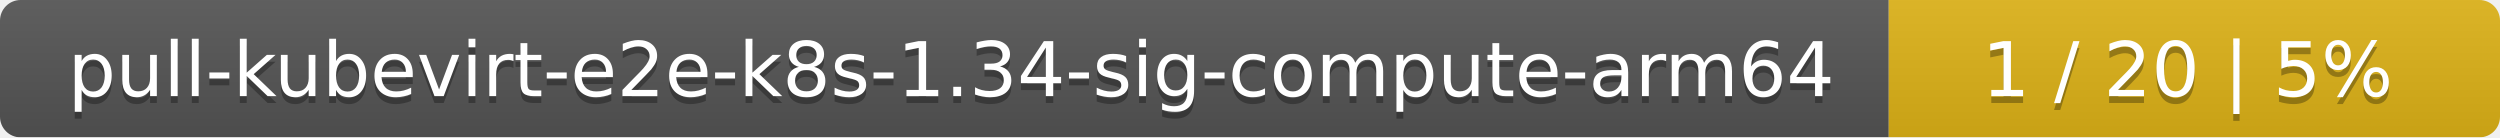
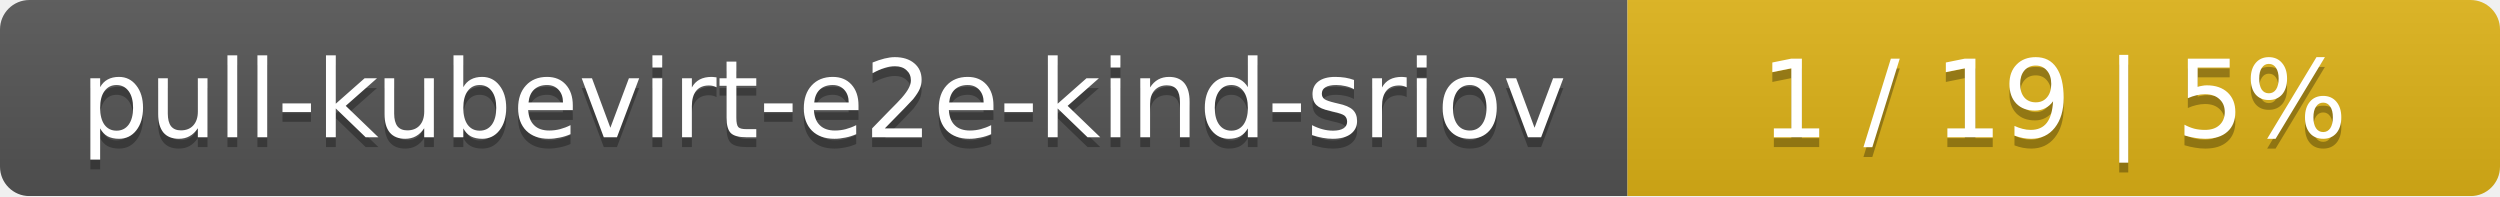
- <svg xmlns="http://www.w3.org/2000/svg" width="364" height="20">
+ <svg xmlns="http://www.w3.org/2000/svg" width="255" height="20">
  <linearGradient id="smooth" x2="0" y2="100%">
    <stop offset="0" stop-color="#bbb" stop-opacity=".1" />
    <stop offset="1" stop-opacity=".1" />
  </linearGradient>
  <mask id="round">
-     <rect width="364" height="20" rx="3" fill="#fff" />
+     <rect width="255" height="20" rx="3" fill="#fff" />
  </mask>
  <g mask="url(#round)">
-     <rect width="275" height="20" fill="#555" />
-     <rect x="275" width="89" height="20" fill="#dfb317" />
-     <rect width="364" height="20" fill="url(#smooth)" />
+     <rect width="166" height="20" fill="#555" />
+     <rect x="166" width="89" height="20" fill="#dfb317" />
+     <rect width="255" height="20" fill="url(#smooth)" />
  </g>
  <g fill="#fff" text-anchor="middle" font-family="DejaVu Sans,Verdana,Geneva,sans-serif" font-size="11">
-     <text x="138.5" y="15" fill="#010101" fill-opacity=".3">pull-kubevirt-e2e-k8s-1.34-sig-compute-arm64</text>
-     <text x="138.5" y="14">pull-kubevirt-e2e-k8s-1.34-sig-compute-arm64</text>
-     <text x="318.5" y="15" fill="#010101" fill-opacity=".3">1 / 20    |    5%</text>
-     <text x="318.5" y="14">1 / 20    |    5%</text>
+     <text x="84" y="15" fill="#010101" fill-opacity=".3">pull-kubevirt-e2e-kind-sriov</text>
+     <text x="84" y="14">pull-kubevirt-e2e-kind-sriov</text>
+     <text x="209.5" y="15" fill="#010101" fill-opacity=".3">1 / 19    |    5%</text>
+     <text x="209.5" y="14">1 / 19    |    5%</text>
  </g>
</svg>
